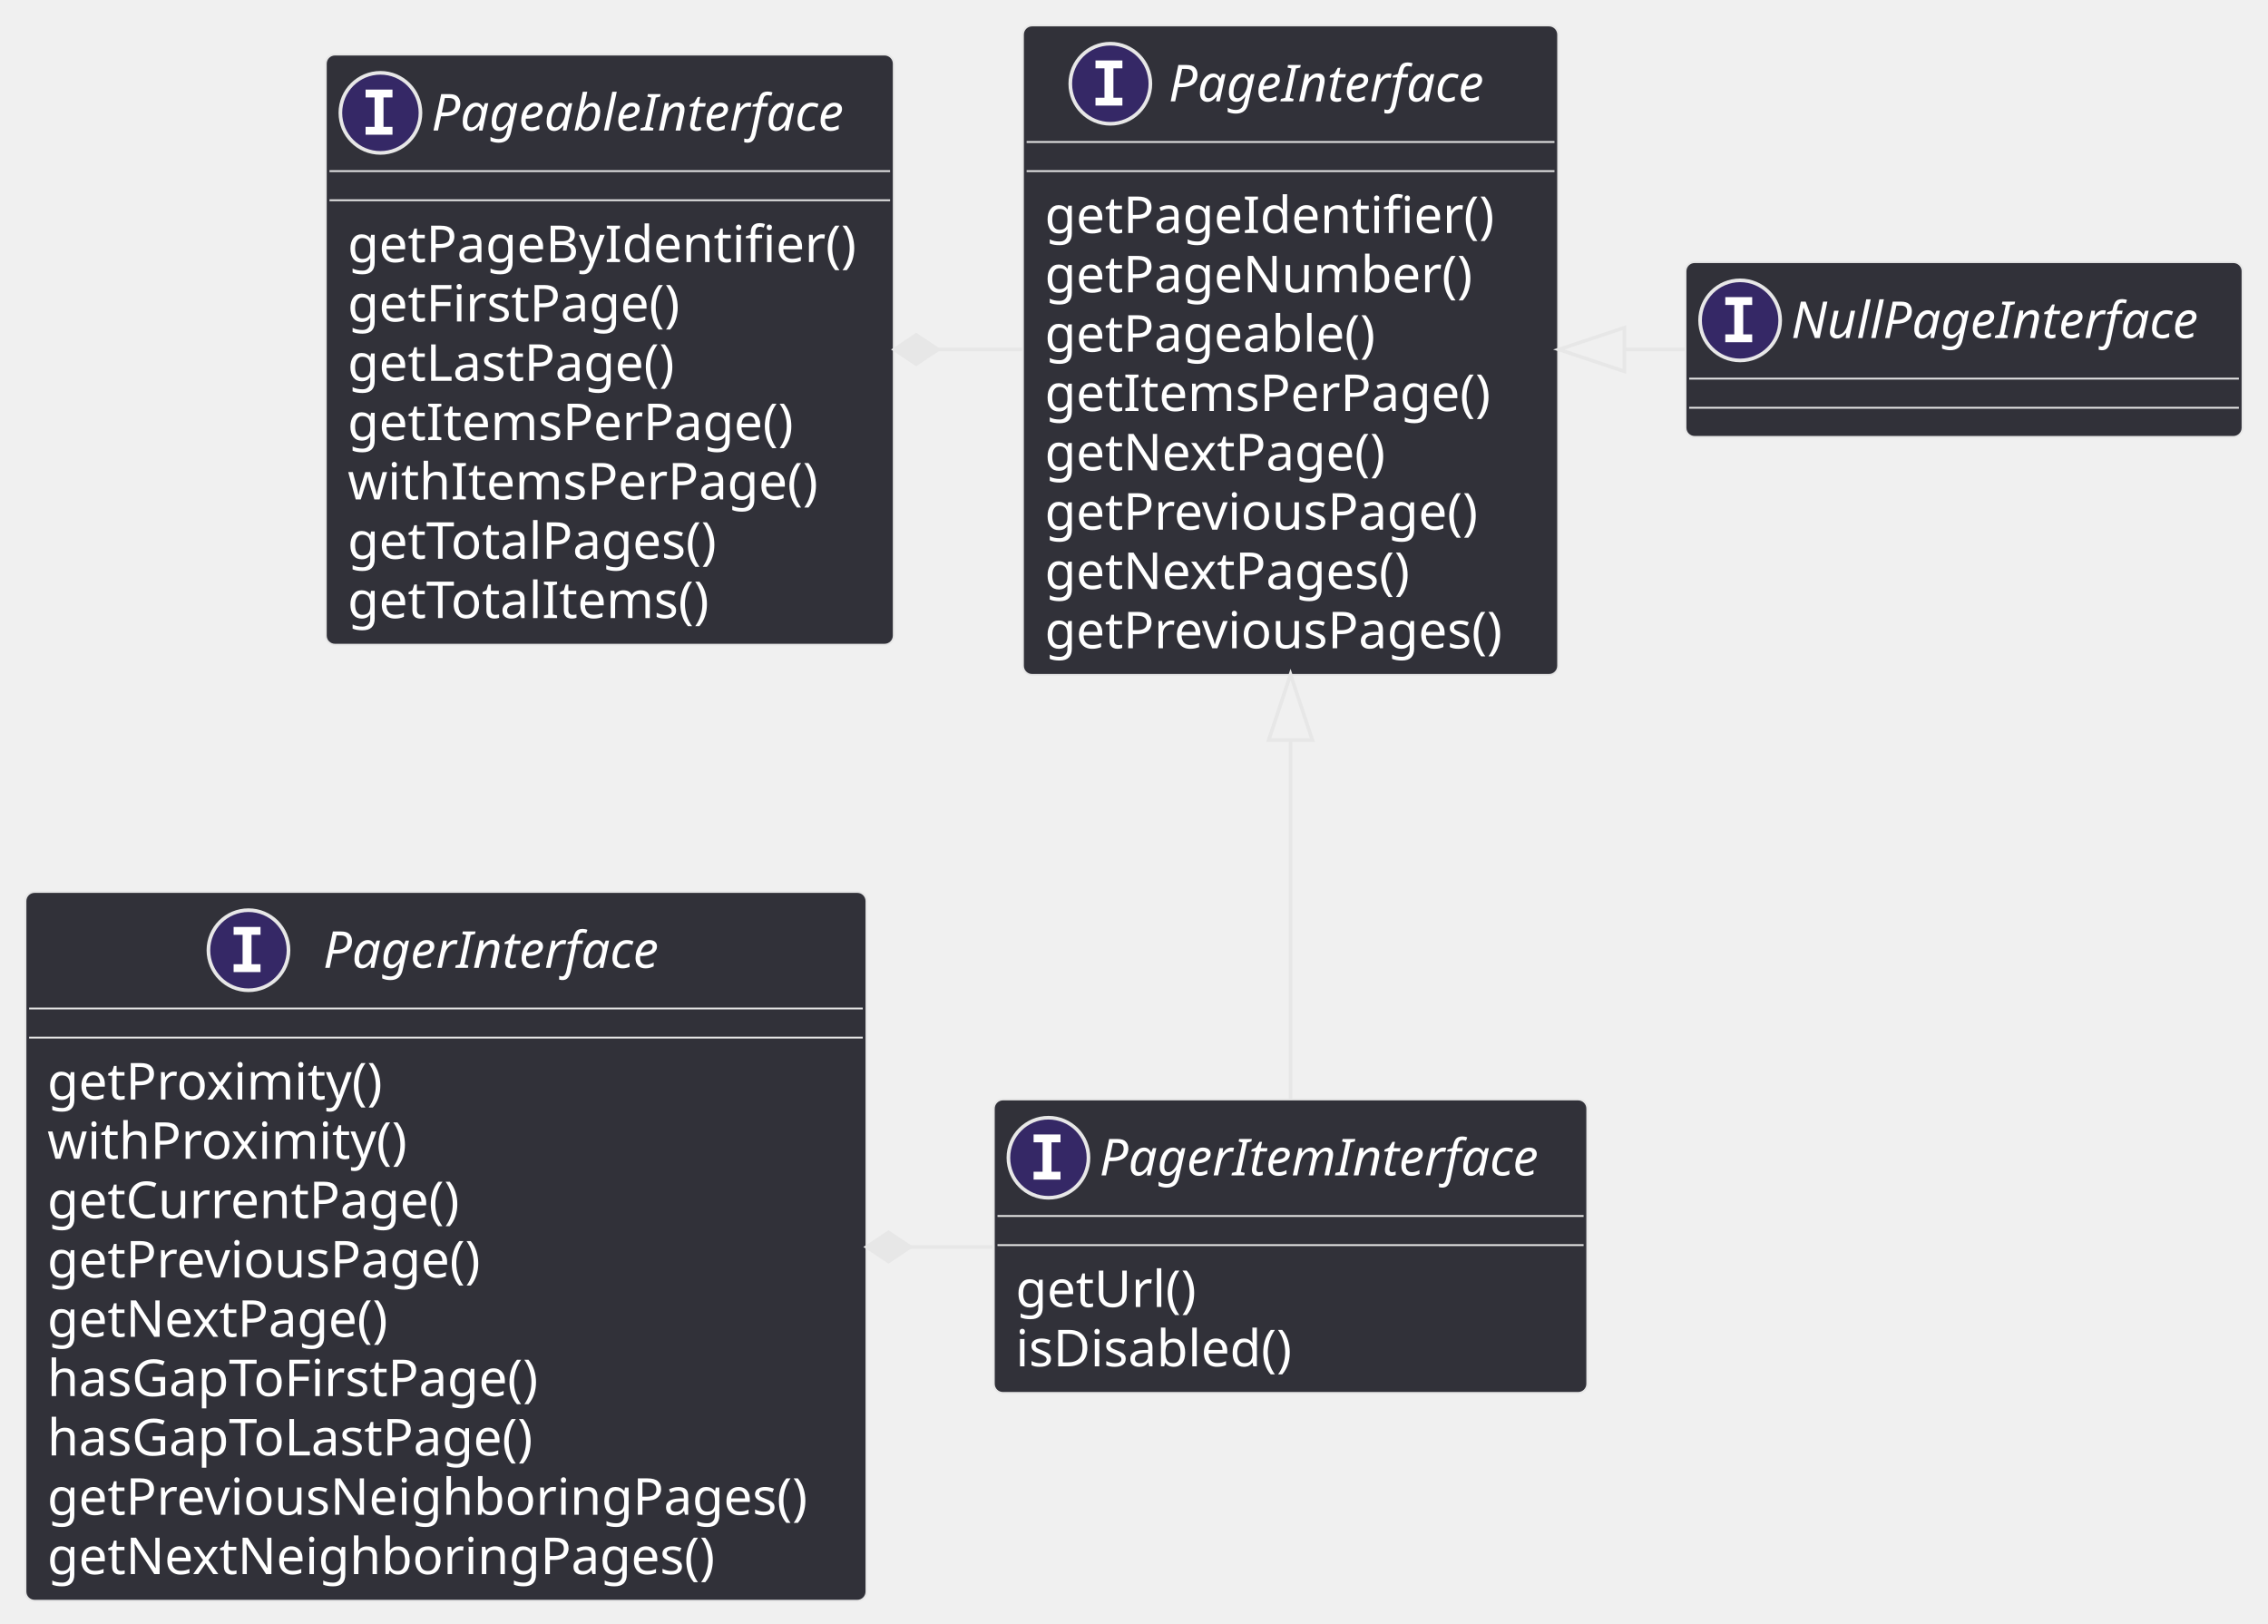
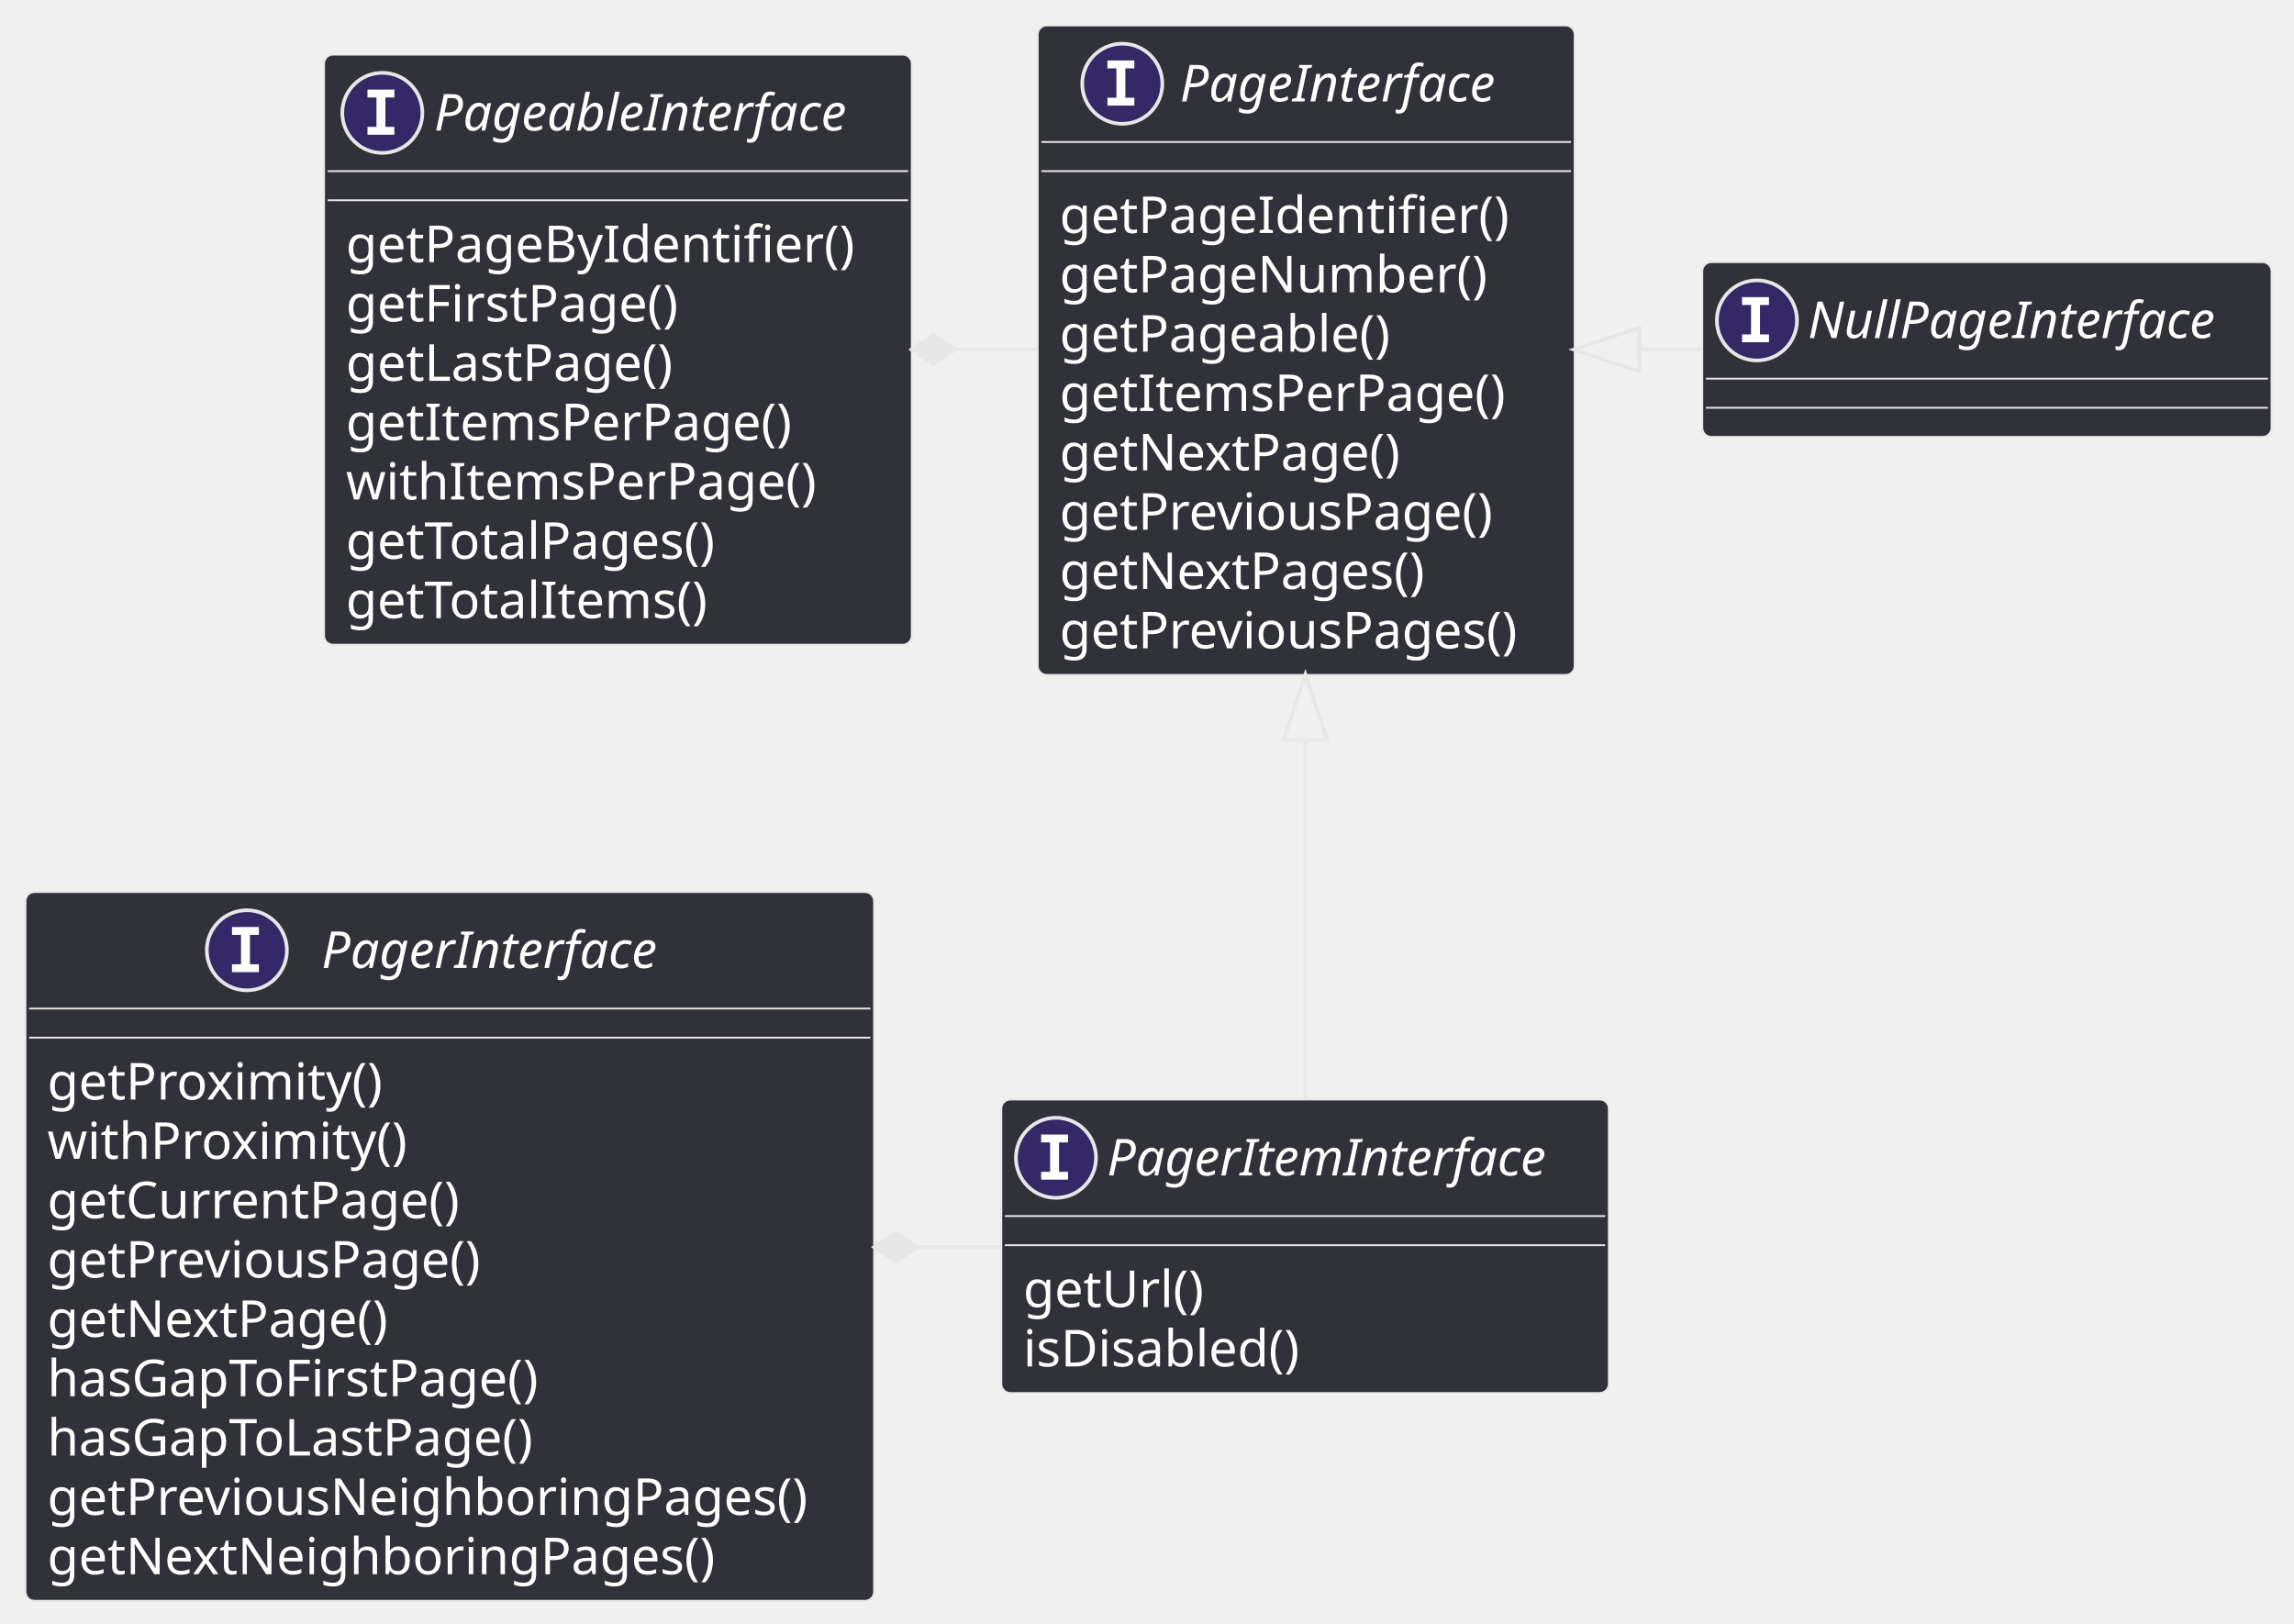
- <svg xmlns="http://www.w3.org/2000/svg" contentStyleType="text/css" height="446px" preserveAspectRatio="none" style="width:623px;height:446px;" version="1.1" viewBox="0 0 623 446" width="623px" zoomAndPan="magnify">
+ <svg xmlns="http://www.w3.org/2000/svg" contentStyleType="text/css" height="446px" preserveAspectRatio="none" style="width:630px;height:446px;" version="1.1" viewBox="0 0 630 446" width="630px" zoomAndPan="magnify">
  <defs />
  <g>
    <g id="elem_PageableInterface">
-       <rect codeLine="2" fill="#313139" height="162.078" id="PageableInterface" rx="2.5" ry="2.5" style="stroke:#E7E7E7;stroke-width:0.5;" width="156" x="89.5" y="15" />
-       <ellipse cx="104.5" cy="31" fill="#352866" rx="11" ry="11" style="stroke:#E7E7E7;stroke-width:1.0;" />
-       <path d="M100.422,26.766 L100.422,24.609 L107.812,24.609 L107.812,26.766 L105.344,26.766 L105.344,34.844 L107.812,34.844 L107.812,37 L100.422,37 L100.422,34.844 L102.891,34.844 L102.891,26.766 L100.422,26.766 Z " fill="#FFFFFF" />
-       <text fill="#FFFFFF" font-family="sans-serif" font-size="14" font-style="italic" lengthAdjust="spacing" textLength="124" x="118.5" y="35.847">PageableInterface</text>
-       <line style="stroke:#E7E7E7;stroke-width:0.5;" x1="90.5" x2="244.5" y1="47" y2="47" />
-       <line style="stroke:#E7E7E7;stroke-width:0.5;" x1="90.5" x2="244.5" y1="55" y2="55" />
-       <text fill="#FFFFFF" font-family="sans-serif" font-size="14" lengthAdjust="spacing" textLength="144" x="95.5" y="71.995">getPageByIdentifier()</text>
-       <text fill="#FFFFFF" font-family="sans-serif" font-size="14" lengthAdjust="spacing" textLength="97" x="95.5" y="88.292">getFirstPage()</text>
-       <text fill="#FFFFFF" font-family="sans-serif" font-size="14" lengthAdjust="spacing" textLength="96" x="95.5" y="104.589">getLastPage()</text>
-       <text fill="#FFFFFF" font-family="sans-serif" font-size="14" lengthAdjust="spacing" textLength="129" x="95.5" y="120.886">getItemsPerPage()</text>
-       <text fill="#FFFFFF" font-family="sans-serif" font-size="14" lengthAdjust="spacing" textLength="134" x="95.5" y="137.183">withItemsPerPage()</text>
-       <text fill="#FFFFFF" font-family="sans-serif" font-size="14" lengthAdjust="spacing" textLength="110" x="95.5" y="153.48">getTotalPages()</text>
-       <text fill="#FFFFFF" font-family="sans-serif" font-size="14" lengthAdjust="spacing" textLength="105" x="95.5" y="169.776">getTotalItems()</text>
+       <rect codeLine="2" fill="#313139" height="162.078" id="PageableInterface" rx="2.5" ry="2.5" style="stroke:#E7E7E7;stroke-width:0.5;" width="161.393" x="89" y="15" />
+       <ellipse cx="105.001" cy="31" fill="#352866" rx="11" ry="11" style="stroke:#E7E7E7;stroke-width:1.0;" />
+       <path d="M100.922,26.766 L100.922,24.609 L108.313,24.609 L108.313,26.766 L105.844,26.766 L105.844,34.844 L108.313,34.844 L108.313,37 L100.922,37 L100.922,34.844 L103.391,34.844 L103.391,26.766 L100.922,26.766 Z " fill="#FFFFFF" />
+       <text fill="#FFFFFF" font-family="sans-serif" font-size="14" font-style="italic" lengthAdjust="spacing" textLength="127.169" x="119.223" y="35.847">PageableInterface</text>
+       <line style="stroke:#E7E7E7;stroke-width:0.5;" x1="90" x2="249.393" y1="47" y2="47" />
+       <line style="stroke:#E7E7E7;stroke-width:0.5;" x1="90" x2="249.393" y1="55" y2="55" />
+       <text fill="#FFFFFF" font-family="sans-serif" font-size="14" lengthAdjust="spacing" textLength="149.393" x="95" y="71.995">getPageByIdentifier()</text>
+       <text fill="#FFFFFF" font-family="sans-serif" font-size="14" lengthAdjust="spacing" textLength="98.916" x="95" y="88.292">getFirstPage()</text>
+       <text fill="#FFFFFF" font-family="sans-serif" font-size="14" lengthAdjust="spacing" textLength="97.597" x="95" y="104.589">getLastPage()</text>
+       <text fill="#FFFFFF" font-family="sans-serif" font-size="14" lengthAdjust="spacing" textLength="130.409" x="95" y="120.886">getItemsPerPage()</text>
+       <text fill="#FFFFFF" font-family="sans-serif" font-size="14" lengthAdjust="spacing" textLength="137.122" x="95" y="137.183">withItemsPerPage()</text>
+       <text fill="#FFFFFF" font-family="sans-serif" font-size="14" lengthAdjust="spacing" textLength="110.804" x="95" y="153.48">getTotalPages()</text>
+       <text fill="#FFFFFF" font-family="sans-serif" font-size="14" lengthAdjust="spacing" textLength="108.151" x="95" y="169.776">getTotalItems()</text>
    </g>
    <g id="elem_PageInterface">
-       <rect codeLine="12" fill="#313139" height="178.375" id="PageInterface" rx="2.5" ry="2.5" style="stroke:#E7E7E7;stroke-width:0.5;" width="147" x="281" y="7" />
-       <ellipse cx="305" cy="23" fill="#352866" rx="11" ry="11" style="stroke:#E7E7E7;stroke-width:1.0;" />
-       <path d="M300.922,18.766 L300.922,16.609 L308.312,16.609 L308.312,18.766 L305.844,18.766 L305.844,26.844 L308.312,26.844 L308.312,29 L300.922,29 L300.922,26.844 L303.391,26.844 L303.391,18.766 L300.922,18.766 Z " fill="#FFFFFF" />
-       <text fill="#FFFFFF" font-family="sans-serif" font-size="14" font-style="italic" lengthAdjust="spacing" textLength="95" x="321" y="27.847">PageInterface</text>
-       <line style="stroke:#E7E7E7;stroke-width:0.5;" x1="282" x2="427" y1="39" y2="39" />
-       <line style="stroke:#E7E7E7;stroke-width:0.5;" x1="282" x2="427" y1="47" y2="47" />
-       <text fill="#FFFFFF" font-family="sans-serif" font-size="14" lengthAdjust="spacing" textLength="127" x="287" y="63.995">getPageIdentifier()</text>
-       <text fill="#FFFFFF" font-family="sans-serif" font-size="14" lengthAdjust="spacing" textLength="123" x="287" y="80.292">getPageNumber()</text>
-       <text fill="#FFFFFF" font-family="sans-serif" font-size="14" lengthAdjust="spacing" textLength="97" x="287" y="96.589">getPageable()</text>
-       <text fill="#FFFFFF" font-family="sans-serif" font-size="14" lengthAdjust="spacing" textLength="129" x="287" y="112.886">getItemsPerPage()</text>
-       <text fill="#FFFFFF" font-family="sans-serif" font-size="14" lengthAdjust="spacing" textLength="99" x="287" y="129.183">getNextPage()</text>
-       <text fill="#FFFFFF" font-family="sans-serif" font-size="14" lengthAdjust="spacing" textLength="127" x="287" y="145.48">getPreviousPage()</text>
-       <text fill="#FFFFFF" font-family="sans-serif" font-size="14" lengthAdjust="spacing" textLength="107" x="287" y="161.776">getNextPages()</text>
-       <text fill="#FFFFFF" font-family="sans-serif" font-size="14" lengthAdjust="spacing" textLength="135" x="287" y="178.073">getPreviousPages()</text>
+       <rect codeLine="12" fill="#313139" height="178.375" id="PageInterface" rx="2.5" ry="2.5" style="stroke:#E7E7E7;stroke-width:0.5;" width="147.447" x="285" y="7" />
+       <ellipse cx="308.211" cy="23" fill="#352866" rx="11" ry="11" style="stroke:#E7E7E7;stroke-width:1.0;" />
+       <path d="M304.133,18.766 L304.133,16.609 L311.524,16.609 L311.524,18.766 L309.055,18.766 L309.055,26.844 L311.524,26.844 L311.524,29 L304.133,29 L304.133,26.844 L306.602,26.844 L306.602,18.766 L304.133,18.766 Z " fill="#FFFFFF" />
+       <text fill="#FFFFFF" font-family="sans-serif" font-size="14" font-style="italic" lengthAdjust="spacing" textLength="97.2" x="324.036" y="27.847">PageInterface</text>
+       <line style="stroke:#E7E7E7;stroke-width:0.5;" x1="286" x2="431.447" y1="39" y2="39" />
+       <line style="stroke:#E7E7E7;stroke-width:0.5;" x1="286" x2="431.447" y1="47" y2="47" />
+       <text fill="#FFFFFF" font-family="sans-serif" font-size="14" lengthAdjust="spacing" textLength="131.503" x="291" y="63.995">getPageIdentifier()</text>
+       <text fill="#FFFFFF" font-family="sans-serif" font-size="14" lengthAdjust="spacing" textLength="124.674" x="291" y="80.292">getPageNumber()</text>
+       <text fill="#FFFFFF" font-family="sans-serif" font-size="14" lengthAdjust="spacing" textLength="98.403" x="291" y="96.589">getPageable()</text>
+       <text fill="#FFFFFF" font-family="sans-serif" font-size="14" lengthAdjust="spacing" textLength="130.409" x="291" y="112.886">getItemsPerPage()</text>
+       <text fill="#FFFFFF" font-family="sans-serif" font-size="14" lengthAdjust="spacing" textLength="101.295" x="291" y="129.183">getNextPage()</text>
+       <text fill="#FFFFFF" font-family="sans-serif" font-size="14" lengthAdjust="spacing" textLength="128.153" x="291" y="145.48">getPreviousPage()</text>
+       <text fill="#FFFFFF" font-family="sans-serif" font-size="14" lengthAdjust="spacing" textLength="108.589" x="291" y="161.776">getNextPages()</text>
+       <text fill="#FFFFFF" font-family="sans-serif" font-size="14" lengthAdjust="spacing" textLength="135.447" x="291" y="178.073">getPreviousPages()</text>
    </g>
    <g id="elem_NullPageInterface">
-       <rect codeLine="23" fill="#313139" height="48" id="NullPageInterface" rx="2.5" ry="2.5" style="stroke:#E7E7E7;stroke-width:0.5;" width="153" x="463" y="72" />
-       <ellipse cx="478" cy="88" fill="#352866" rx="11" ry="11" style="stroke:#E7E7E7;stroke-width:1.0;" />
-       <path d="M473.922,83.766 L473.922,81.609 L481.312,81.609 L481.312,83.766 L478.844,83.766 L478.844,91.844 L481.312,91.844 L481.312,94 L473.922,94 L473.922,91.844 L476.391,91.844 L476.391,83.766 L473.922,83.766 Z " fill="#FFFFFF" />
-       <text fill="#FFFFFF" font-family="sans-serif" font-size="14" font-style="italic" lengthAdjust="spacing" textLength="121" x="492" y="92.847">NullPageInterface</text>
-       <line style="stroke:#E7E7E7;stroke-width:0.5;" x1="464" x2="615" y1="104" y2="104" />
-       <line style="stroke:#E7E7E7;stroke-width:0.5;" x1="464" x2="615" y1="112" y2="112" />
+       <rect codeLine="23" fill="#313139" height="48" id="NullPageInterface" rx="2.5" ry="2.5" style="stroke:#E7E7E7;stroke-width:0.5;" width="156.325" x="467.5" y="72" />
+       <ellipse cx="482.5" cy="88" fill="#352866" rx="11" ry="11" style="stroke:#E7E7E7;stroke-width:1.0;" />
+       <path d="M478.422,83.766 L478.422,81.609 L485.812,81.609 L485.812,83.766 L483.344,83.766 L483.344,91.844 L485.812,91.844 L485.812,94 L478.422,94 L478.422,91.844 L480.891,91.844 L480.891,83.766 L478.422,83.766 Z " fill="#FFFFFF" />
+       <text fill="#FFFFFF" font-family="sans-serif" font-size="14" font-style="italic" lengthAdjust="spacing" textLength="124.325" x="496.5" y="92.847">NullPageInterface</text>
+       <line style="stroke:#E7E7E7;stroke-width:0.5;" x1="468.5" x2="622.825" y1="104" y2="104" />
+       <line style="stroke:#E7E7E7;stroke-width:0.5;" x1="468.5" x2="622.825" y1="112" y2="112" />
    </g>
    <g id="elem_PagerInterface">
-       <rect codeLine="28" fill="#313139" height="194.672" id="PagerInterface" rx="2.5" ry="2.5" style="stroke:#E7E7E7;stroke-width:0.5;" width="231" x="7" y="245" />
-       <ellipse cx="68.25" cy="261" fill="#352866" rx="11" ry="11" style="stroke:#E7E7E7;stroke-width:1.0;" />
-       <path d="M64.172,256.766 L64.172,254.609 L71.562,254.609 L71.562,256.766 L69.094,256.766 L69.094,264.844 L71.562,264.844 L71.562,267 L64.172,267 L64.172,264.844 L66.641,264.844 L66.641,256.766 L64.172,256.766 Z " fill="#FFFFFF" />
-       <text fill="#FFFFFF" font-family="sans-serif" font-size="14" font-style="italic" lengthAdjust="spacing" textLength="100" x="88.75" y="265.847">PagerInterface</text>
-       <line style="stroke:#E7E7E7;stroke-width:0.5;" x1="8" x2="237" y1="277" y2="277" />
-       <line style="stroke:#E7E7E7;stroke-width:0.5;" x1="8" x2="237" y1="285" y2="285" />
-       <text fill="#FFFFFF" font-family="sans-serif" font-size="14" lengthAdjust="spacing" textLength="94" x="13" y="301.995">getProximity()</text>
-       <text fill="#FFFFFF" font-family="sans-serif" font-size="14" lengthAdjust="spacing" textLength="99" x="13" y="318.292">withProximity()</text>
-       <text fill="#FFFFFF" font-family="sans-serif" font-size="14" lengthAdjust="spacing" textLength="120" x="13" y="334.589">getCurrentPage()</text>
-       <text fill="#FFFFFF" font-family="sans-serif" font-size="14" lengthAdjust="spacing" textLength="127" x="13" y="350.886">getPreviousPage()</text>
-       <text fill="#FFFFFF" font-family="sans-serif" font-size="14" lengthAdjust="spacing" textLength="99" x="13" y="367.183">getNextPage()</text>
-       <text fill="#FFFFFF" font-family="sans-serif" font-size="14" lengthAdjust="spacing" textLength="145" x="13" y="383.479">hasGapToFirstPage()</text>
-       <text fill="#FFFFFF" font-family="sans-serif" font-size="14" lengthAdjust="spacing" textLength="144" x="13" y="399.776">hasGapToLastPage()</text>
-       <text fill="#FFFFFF" font-family="sans-serif" font-size="14" lengthAdjust="spacing" textLength="219" x="13" y="416.073">getPreviousNeighboringPages()</text>
-       <text fill="#FFFFFF" font-family="sans-serif" font-size="14" lengthAdjust="spacing" textLength="191" x="13" y="432.37">getNextNeighboringPages()</text>
+       <rect codeLine="28" fill="#313139" height="194.672" id="PagerInterface" rx="2.5" ry="2.5" style="stroke:#E7E7E7;stroke-width:0.5;" width="233.04" x="7" y="245" />
+       <ellipse cx="67.792" cy="261" fill="#352866" rx="11" ry="11" style="stroke:#E7E7E7;stroke-width:1.0;" />
+       <path d="M63.714,256.766 L63.714,254.609 L71.105,254.609 L71.105,256.766 L68.636,256.766 L68.636,264.844 L71.105,264.844 L71.105,267 L63.714,267 L63.714,264.844 L66.183,264.844 L66.183,256.766 L63.714,256.766 Z " fill="#FFFFFF" />
+       <text fill="#FFFFFF" font-family="sans-serif" font-size="14" font-style="italic" lengthAdjust="spacing" textLength="102.956" x="88.292" y="265.847">PagerInterface</text>
+       <line style="stroke:#E7E7E7;stroke-width:0.5;" x1="8" x2="239.04" y1="277" y2="277" />
+       <line style="stroke:#E7E7E7;stroke-width:0.5;" x1="8" x2="239.04" y1="285" y2="285" />
+       <text fill="#FFFFFF" font-family="sans-serif" font-size="14" lengthAdjust="spacing" textLength="100.153" x="13" y="301.995">getProximity()</text>
+       <text fill="#FFFFFF" font-family="sans-serif" font-size="14" lengthAdjust="spacing" textLength="106.866" x="13" y="318.292">withProximity()</text>
+       <text fill="#FFFFFF" font-family="sans-serif" font-size="14" lengthAdjust="spacing" textLength="121.57" x="13" y="334.589">getCurrentPage()</text>
+       <text fill="#FFFFFF" font-family="sans-serif" font-size="14" lengthAdjust="spacing" textLength="128.153" x="13" y="350.886">getPreviousPage()</text>
+       <text fill="#FFFFFF" font-family="sans-serif" font-size="14" lengthAdjust="spacing" textLength="101.295" x="13" y="367.183">getNextPage()</text>
+       <text fill="#FFFFFF" font-family="sans-serif" font-size="14" lengthAdjust="spacing" textLength="146.105" x="13" y="383.479">hasGapToFirstPage()</text>
+       <text fill="#FFFFFF" font-family="sans-serif" font-size="14" lengthAdjust="spacing" textLength="144.785" x="13" y="399.776">hasGapToLastPage()</text>
+       <text fill="#FFFFFF" font-family="sans-serif" font-size="14" lengthAdjust="spacing" textLength="221.04" x="13" y="416.073">getPreviousNeighboringPages()</text>
+       <text fill="#FFFFFF" font-family="sans-serif" font-size="14" lengthAdjust="spacing" textLength="194.182" x="13" y="432.37">getNextNeighboringPages()</text>
    </g>
    <g id="elem_PagerItemInterface">
-       <rect codeLine="40" fill="#313139" height="80.594" id="PagerItemInterface" rx="2.5" ry="2.5" style="stroke:#E7E7E7;stroke-width:0.5;" width="163" x="273" y="302" />
-       <ellipse cx="288" cy="318" fill="#352866" rx="11" ry="11" style="stroke:#E7E7E7;stroke-width:1.0;" />
-       <path d="M283.922,313.766 L283.922,311.609 L291.312,311.609 L291.312,313.766 L288.844,313.766 L288.844,321.844 L291.312,321.844 L291.312,324 L283.922,324 L283.922,321.844 L286.391,321.844 L286.391,313.766 L283.922,313.766 Z " fill="#FFFFFF" />
-       <text fill="#FFFFFF" font-family="sans-serif" font-size="14" font-style="italic" lengthAdjust="spacing" textLength="131" x="302" y="322.847">PagerItemInterface</text>
-       <line style="stroke:#E7E7E7;stroke-width:0.5;" x1="274" x2="435" y1="334" y2="334" />
-       <line style="stroke:#E7E7E7;stroke-width:0.5;" x1="274" x2="435" y1="342" y2="342" />
-       <text fill="#FFFFFF" font-family="sans-serif" font-size="14" lengthAdjust="spacing" textLength="51" x="279" y="358.995">getUrl()</text>
-       <text fill="#FFFFFF" font-family="sans-serif" font-size="14" lengthAdjust="spacing" textLength="81" x="279" y="375.292">isDisabled()</text>
+       <rect codeLine="40" fill="#313139" height="80.594" id="PagerItemInterface" rx="2.5" ry="2.5" style="stroke:#E7E7E7;stroke-width:0.5;" width="166.825" x="275" y="302" />
+       <ellipse cx="290" cy="318" fill="#352866" rx="11" ry="11" style="stroke:#E7E7E7;stroke-width:1.0;" />
+       <path d="M285.922,313.766 L285.922,311.609 L293.312,311.609 L293.312,313.766 L290.844,313.766 L290.844,321.844 L293.312,321.844 L293.312,324 L285.922,324 L285.922,321.844 L288.391,321.844 L288.391,313.766 L285.922,313.766 Z " fill="#FFFFFF" />
+       <text fill="#FFFFFF" font-family="sans-serif" font-size="14" font-style="italic" lengthAdjust="spacing" textLength="134.825" x="304" y="322.847">PagerItemInterface</text>
+       <line style="stroke:#E7E7E7;stroke-width:0.5;" x1="276" x2="440.825" y1="334" y2="334" />
+       <line style="stroke:#E7E7E7;stroke-width:0.5;" x1="276" x2="440.825" y1="342" y2="342" />
+       <text fill="#FFFFFF" font-family="sans-serif" font-size="14" lengthAdjust="spacing" textLength="53.806" x="281" y="358.995">getUrl()</text>
+       <text fill="#FFFFFF" font-family="sans-serif" font-size="14" lengthAdjust="spacing" textLength="82.927" x="281" y="375.292">isDisabled()</text>
    </g>
    <g id="link_PageableInterface_PageInterface">
-       <path codeLine="25" d="M257.66,96 C269.42,96 269.19,96 280.95,96 " fill="none" id="PageableInterface-backto-PageInterface" style="stroke:#E7E7E7;stroke-width:1.0;" />
-       <polygon fill="#E7E7E7" points="245.66,96,251.66,100,257.66,96,251.66,92,245.66,96" style="stroke:#E7E7E7;stroke-width:1.0;" />
+       <path codeLine="25" d="M262.34,96 C273.89,96 273.44,96 284.99,96 " fill="none" id="PageableInterface-backto-PageInterface" style="stroke:#E7E7E7;stroke-width:1.0;" />
+       <polygon fill="#E7E7E7" points="250.34,96,256.34,100,262.34,96,256.34,92,250.34,96" style="stroke:#E7E7E7;stroke-width:1.0;" />
    </g>
    <g id="link_PageInterface_NullPageInterface">
-       <path codeLine="26" d="M446.21,96 C457.8,96 451.4,96 462.99,96 " fill="none" id="PageInterface-backto-NullPageInterface" style="stroke:#E7E7E7;stroke-width:1.0;" />
-       <polygon fill="none" points="428.21,96,446.21,102,446.21,90,428.21,96" style="stroke:#E7E7E7;stroke-width:1.0;" />
+       <path codeLine="26" d="M450.28,96 C461.92,96 455.57,96 467.22,96 " fill="none" id="PageInterface-backto-NullPageInterface" style="stroke:#E7E7E7;stroke-width:1.0;" />
+       <polygon fill="none" points="432.28,96,450.28,102,450.28,90,432.28,96" style="stroke:#E7E7E7;stroke-width:1.0;" />
    </g>
    <g id="link_PageInterface_PagerItemInterface">
-       <path codeLine="45" d="M354.5,203.27 C354.5,243.21 354.5,270.41 354.5,301.88 " fill="none" id="PageInterface-backto-PagerItemInterface" style="stroke:#E7E7E7;stroke-width:1.0;" />
-       <polygon fill="none" points="354.5,185.27,348.5,203.27,360.5,203.27,354.5,185.27" style="stroke:#E7E7E7;stroke-width:1.0;" />
+       <path codeLine="45" d="M358.5,203.27 C358.5,243.21 358.5,270.41 358.5,301.88 " fill="none" id="PageInterface-backto-PagerItemInterface" style="stroke:#E7E7E7;stroke-width:1.0;" />
+       <polygon fill="none" points="358.5,185.27,352.5,203.27,364.5,203.27,358.5,185.27" style="stroke:#E7E7E7;stroke-width:1.0;" />
    </g>
    <g id="link_PagerInterface_PagerItemInterface">
-       <path codeLine="46" d="M250.05,342.5 C261.57,342.5 261.09,342.5 272.62,342.5 " fill="none" id="PagerInterface-backto-PagerItemInterface" style="stroke:#E7E7E7;stroke-width:1.0;" />
-       <polygon fill="#E7E7E7" points="238.05,342.5,244.05,346.5,250.05,342.5,244.05,338.5,238.05,342.5" style="stroke:#E7E7E7;stroke-width:1.0;" />
+       <path codeLine="46" d="M252.08,342.5 C263.65,342.5 263.21,342.5 274.77,342.5 " fill="none" id="PagerInterface-backto-PagerItemInterface" style="stroke:#E7E7E7;stroke-width:1.0;" />
+       <polygon fill="#E7E7E7" points="240.08,342.5,246.08,346.5,252.08,342.5,246.08,338.5,240.08,342.5" style="stroke:#E7E7E7;stroke-width:1.0;" />
    </g>
  </g>
</svg>
